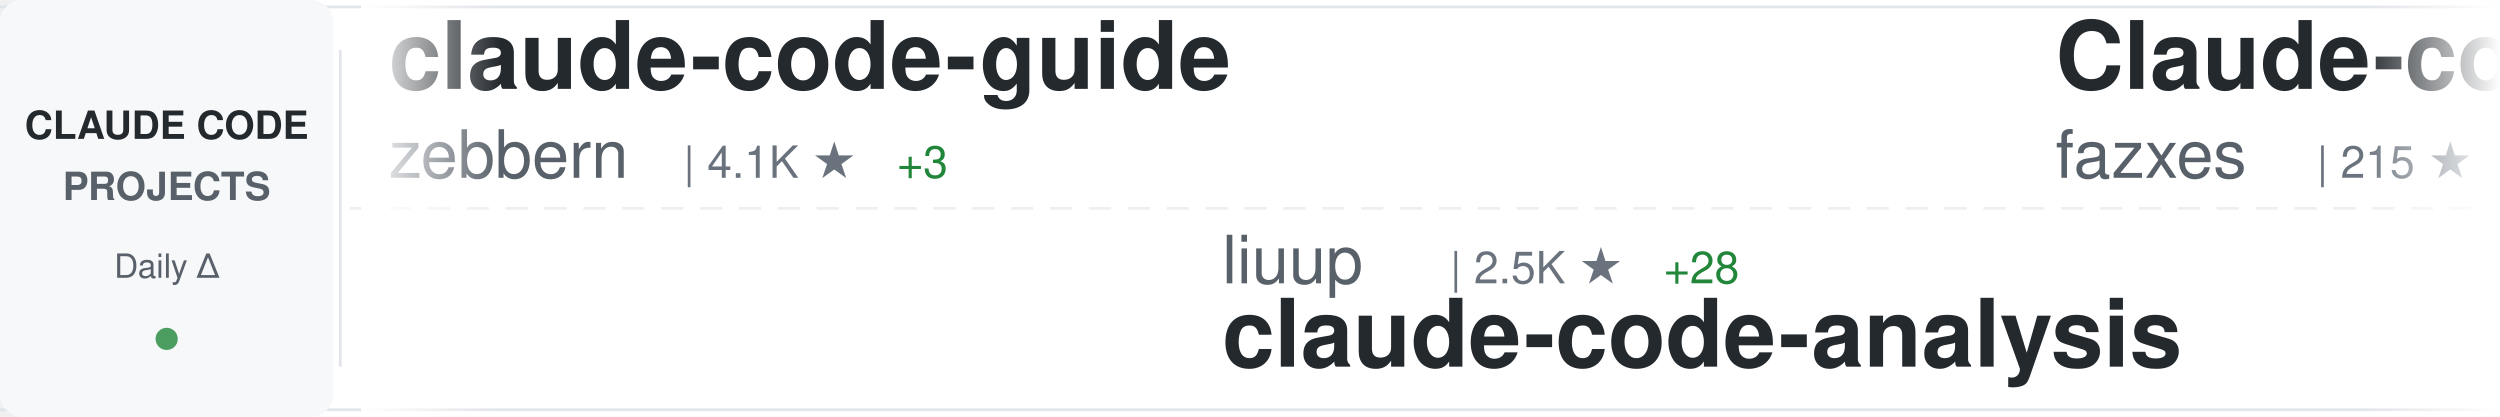
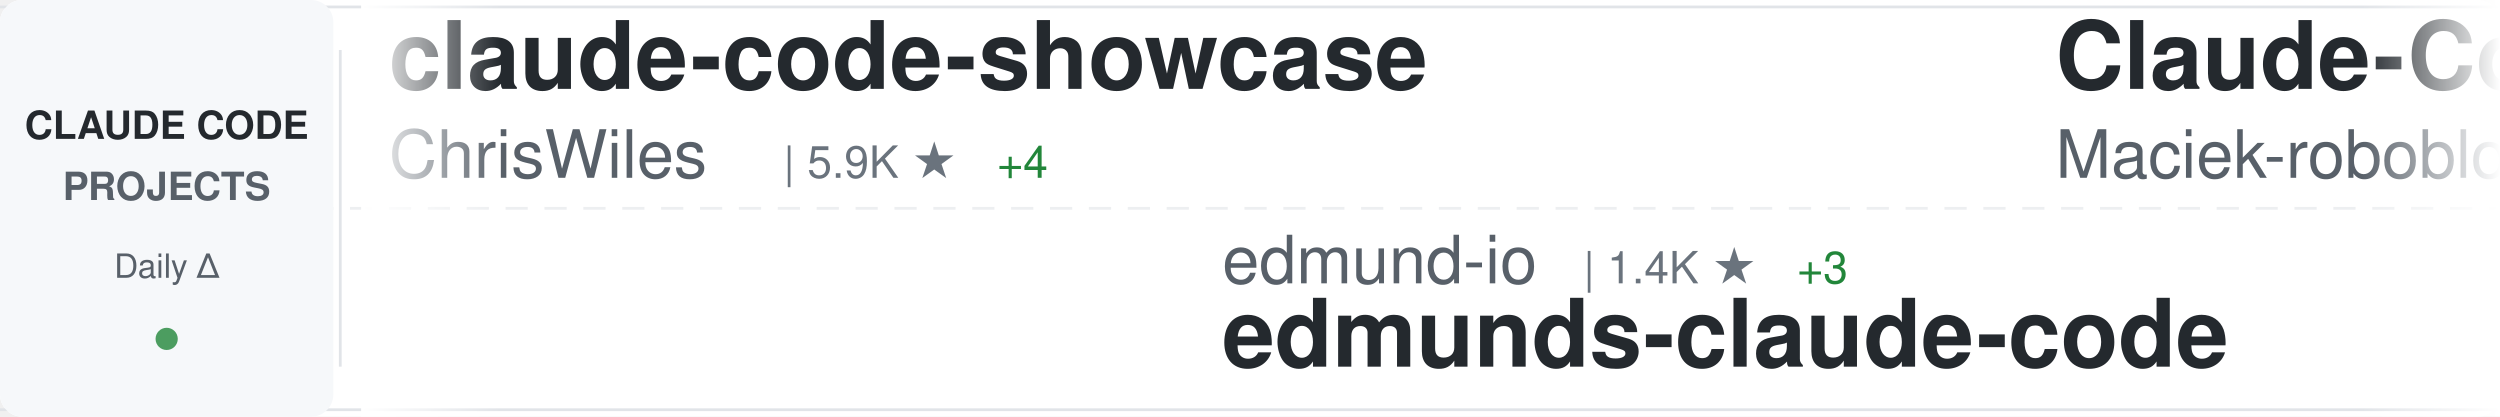
<svg xmlns="http://www.w3.org/2000/svg" width="900" height="150">
  <defs>
    <linearGradient id="awesomeLeftFade" x1="0%" y1="0%" x2="100%" y2="0%">
      <stop offset="0%" style="stop-color:#ffffff;stop-opacity:1" />
      <stop offset="100%" style="stop-color:#ffffff;stop-opacity:0" />
    </linearGradient>
    <linearGradient id="awesomeRightFade" x1="0%" y1="0%" x2="100%" y2="0%">
      <stop offset="0%" style="stop-color:#ffffff;stop-opacity:0" />
      <stop offset="100%" style="stop-color:#ffffff;stop-opacity:1" />
    </linearGradient>
  </defs>
  <rect width="900" height="150" fill="#ffffff" rx="8" />
  <rect x="0" y="2" width="900" height="1" fill="#e1e4e8" />
  <rect x="0" y="147" width="900" height="1" fill="#e1e4e8" />
  <line x1="0" y1="75" x2="900" y2="75" stroke="#e1e4e8" stroke-width="1" stroke-dasharray="8 6" opacity="0.6" />
  <rect x="0" y="0" width="120" height="150" fill="#f6f8fa" rx="8" />
  <text x="60" y="50" font-family="-apple-system, BlinkMacSystemFont, 'Segoe UI', Helvetica, Arial, sans-serif" font-size="14" font-weight="600" fill="#24292e" text-anchor="middle">CLAUDE CODE</text>
  <text x="60" y="72" font-family="-apple-system, BlinkMacSystemFont, 'Segoe UI', Helvetica, Arial, sans-serif" font-size="14" font-weight="600" fill="#586069" text-anchor="middle">PROJECTS</text>
  <text x="60" y="100" font-family="-apple-system, BlinkMacSystemFont, 'Segoe UI', Helvetica, Arial, sans-serif" font-size="12" font-weight="500" fill="#586069" text-anchor="middle">Daily Δ</text>
  <circle cx="60" cy="122" r="4" fill="#22863a" opacity="0.8" />
  <rect x="122" y="18" width="1" height="114" fill="#e1e4e8" />
  <clipPath id="awesomeTickerClip">
    <rect x="130" y="0" width="770" height="150" />
  </clipPath>
  <g clip-path="url(#awesomeTickerClip)">
    <g id="awesomeTickerItems">
      <animateTransform attributeName="transform" attributeType="XML" type="translate" from="0 0" to="-3000 0" dur="54s" repeatCount="indefinite" />
      <g transform="translate(0, 0)">
-         <text x="140" y="32" font-family="-apple-system, BlinkMacSystemFont, 'Segoe UI', Helvetica, Arial, sans-serif" font-size="34" font-weight="600" fill="#24292e">claude-code-guide</text>
-         <text x="140" y="64" font-family="-apple-system, BlinkMacSystemFont, 'Segoe UI', Helvetica, Arial, sans-serif" font-size="24" font-weight="400" fill="#586069">zebbern</text>
-         <text x="246" y="64" font-family="-apple-system, BlinkMacSystemFont, 'Segoe UI', Helvetica, Arial, sans-serif" font-size="16" font-weight="500" fill="#6a737d">| 4.1K ★</text>
-         <text x="323" y="64" font-family="-apple-system, BlinkMacSystemFont, 'Segoe UI', Helvetica, Arial, sans-serif" font-size="16" font-weight="500" fill="#22863a"> +3</text>
+         <text x="140" y="32" font-family="-apple-system, BlinkMacSystemFont, 'Segoe UI', Helvetica, Arial, sans-serif" font-size="34" font-weight="600" fill="#24292e">claude-code-showcase</text>
+         <text x="140" y="64" font-family="-apple-system, BlinkMacSystemFont, 'Segoe UI', Helvetica, Arial, sans-serif" font-size="24" font-weight="400" fill="#586069">ChrisWiles</text>
+         <text x="282" y="64" font-family="-apple-system, BlinkMacSystemFont, 'Segoe UI', Helvetica, Arial, sans-serif" font-size="16" font-weight="500" fill="#6a737d">| 5.9K ★</text>
+         <text x="359" y="64" font-family="-apple-system, BlinkMacSystemFont, 'Segoe UI', Helvetica, Arial, sans-serif" font-size="16" font-weight="500" fill="#22863a"> +4</text>
      </g>
      <g transform="translate(300, 0)">
-         <text x="140" y="102" font-family="-apple-system, BlinkMacSystemFont, 'Segoe UI', Helvetica, Arial, sans-serif" font-size="24" font-weight="400" fill="#586069">liuup</text>
-         <text x="222" y="102" font-family="-apple-system, BlinkMacSystemFont, 'Segoe UI', Helvetica, Arial, sans-serif" font-size="16" font-weight="500" fill="#6a737d">| 2.5K ★</text>
-         <text x="299" y="102" font-family="-apple-system, BlinkMacSystemFont, 'Segoe UI', Helvetica, Arial, sans-serif" font-size="16" font-weight="500" fill="#22863a"> +28</text>
-         <text x="140" y="132" font-family="-apple-system, BlinkMacSystemFont, 'Segoe UI', Helvetica, Arial, sans-serif" font-size="34" font-weight="600" fill="#24292e">claude-code-analysis</text>
+         <text x="140" y="102" font-family="-apple-system, BlinkMacSystemFont, 'Segoe UI', Helvetica, Arial, sans-serif" font-size="24" font-weight="400" fill="#586069">edmund-io</text>
+         <text x="270" y="102" font-family="-apple-system, BlinkMacSystemFont, 'Segoe UI', Helvetica, Arial, sans-serif" font-size="16" font-weight="500" fill="#6a737d">| 1.4K ★</text>
+         <text x="347" y="102" font-family="-apple-system, BlinkMacSystemFont, 'Segoe UI', Helvetica, Arial, sans-serif" font-size="16" font-weight="500" fill="#22863a"> +3</text>
+         <text x="140" y="132" font-family="-apple-system, BlinkMacSystemFont, 'Segoe UI', Helvetica, Arial, sans-serif" font-size="34" font-weight="600" fill="#24292e">edmunds-claude-code</text>
      </g>
      <g transform="translate(600, 0)">
-         <text x="140" y="32" font-family="-apple-system, BlinkMacSystemFont, 'Segoe UI', Helvetica, Arial, sans-serif" font-size="34" font-weight="600" fill="#24292e">Claude-code</text>
-         <text x="140" y="64" font-family="-apple-system, BlinkMacSystemFont, 'Segoe UI', Helvetica, Arial, sans-serif" font-size="24" font-weight="400" fill="#586069">fazxes</text>
-         <text x="234" y="64" font-family="-apple-system, BlinkMacSystemFont, 'Segoe UI', Helvetica, Arial, sans-serif" font-size="16" font-weight="500" fill="#6a737d">| 215 ★</text>
+         <text x="140" y="32" font-family="-apple-system, BlinkMacSystemFont, 'Segoe UI', Helvetica, Arial, sans-serif" font-size="34" font-weight="600" fill="#24292e">Claude-Code-Usage-Monito...</text>
+         <text x="140" y="64" font-family="-apple-system, BlinkMacSystemFont, 'Segoe UI', Helvetica, Arial, sans-serif" font-size="24" font-weight="400" fill="#586069">Maciek-roboblog</text>
+         <text x="342" y="64" font-family="-apple-system, BlinkMacSystemFont, 'Segoe UI', Helvetica, Arial, sans-serif" font-size="16" font-weight="500" fill="#6a737d">| 8.0K ★</text>
+         <text x="419" y="64" font-family="-apple-system, BlinkMacSystemFont, 'Segoe UI', Helvetica, Arial, sans-serif" font-size="16" font-weight="500" fill="#22863a"> +7</text>
      </g>
      <g transform="translate(900, 0)">
-         <text x="140" y="102" font-family="-apple-system, BlinkMacSystemFont, 'Segoe UI', Helvetica, Arial, sans-serif" font-size="24" font-weight="400" fill="#586069">xorespesp</text>
-         <text x="270" y="102" font-family="-apple-system, BlinkMacSystemFont, 'Segoe UI', Helvetica, Arial, sans-serif" font-size="16" font-weight="500" fill="#6a737d">| 224 ★</text>
-         <text x="338" y="102" font-family="-apple-system, BlinkMacSystemFont, 'Segoe UI', Helvetica, Arial, sans-serif" font-size="16" font-weight="500" fill="#22863a"> +1</text>
-         <text x="140" y="132" font-family="-apple-system, BlinkMacSystemFont, 'Segoe UI', Helvetica, Arial, sans-serif" font-size="34" font-weight="600" fill="#24292e">claude-code</text>
+         <text x="140" y="102" font-family="-apple-system, BlinkMacSystemFont, 'Segoe UI', Helvetica, Arial, sans-serif" font-size="24" font-weight="400" fill="#586069">Donchitos</text>
+         <text x="270" y="102" font-family="-apple-system, BlinkMacSystemFont, 'Segoe UI', Helvetica, Arial, sans-serif" font-size="16" font-weight="500" fill="#6a737d">| 18.8K ★</text>
+         <text x="356" y="102" font-family="-apple-system, BlinkMacSystemFont, 'Segoe UI', Helvetica, Arial, sans-serif" font-size="16" font-weight="500" fill="#22863a"> +108</text>
+         <text x="140" y="132" font-family="-apple-system, BlinkMacSystemFont, 'Segoe UI', Helvetica, Arial, sans-serif" font-size="34" font-weight="600" fill="#24292e">Claude-Code-Game-Studios</text>
      </g>
      <g transform="translate(1200, 0)">
-         <text x="140" y="32" font-family="-apple-system, BlinkMacSystemFont, 'Segoe UI', Helvetica, Arial, sans-serif" font-size="34" font-weight="600" fill="#24292e">claude-code</text>
-         <text x="140" y="64" font-family="-apple-system, BlinkMacSystemFont, 'Segoe UI', Helvetica, Arial, sans-serif" font-size="24" font-weight="400" fill="#586069">chiragjoshi12</text>
-         <text x="318" y="64" font-family="-apple-system, BlinkMacSystemFont, 'Segoe UI', Helvetica, Arial, sans-serif" font-size="16" font-weight="500" fill="#6a737d">| 201 ★</text>
+         <text x="140" y="32" font-family="-apple-system, BlinkMacSystemFont, 'Segoe UI', Helvetica, Arial, sans-serif" font-size="34" font-weight="600" fill="#24292e">ralph-claude-code</text>
+         <text x="140" y="64" font-family="-apple-system, BlinkMacSystemFont, 'Segoe UI', Helvetica, Arial, sans-serif" font-size="24" font-weight="400" fill="#586069">frankbria</text>
+         <text x="270" y="64" font-family="-apple-system, BlinkMacSystemFont, 'Segoe UI', Helvetica, Arial, sans-serif" font-size="16" font-weight="500" fill="#6a737d">| 9.1K ★</text>
+         <text x="347" y="64" font-family="-apple-system, BlinkMacSystemFont, 'Segoe UI', Helvetica, Arial, sans-serif" font-size="16" font-weight="500" fill="#22863a"> +15</text>
      </g>
      <g transform="translate(1500, 0)">
-         <text x="140" y="102" font-family="-apple-system, BlinkMacSystemFont, 'Segoe UI', Helvetica, Arial, sans-serif" font-size="24" font-weight="400" fill="#586069">ChrisWiles</text>
-         <text x="282" y="102" font-family="-apple-system, BlinkMacSystemFont, 'Segoe UI', Helvetica, Arial, sans-serif" font-size="16" font-weight="500" fill="#6a737d">| 5.9K ★</text>
-         <text x="359" y="102" font-family="-apple-system, BlinkMacSystemFont, 'Segoe UI', Helvetica, Arial, sans-serif" font-size="16" font-weight="500" fill="#22863a"> +4</text>
-         <text x="140" y="132" font-family="-apple-system, BlinkMacSystemFont, 'Segoe UI', Helvetica, Arial, sans-serif" font-size="34" font-weight="600" fill="#24292e">claude-code-showcase</text>
+         <text x="140" y="102" font-family="-apple-system, BlinkMacSystemFont, 'Segoe UI', Helvetica, Arial, sans-serif" font-size="24" font-weight="400" fill="#586069">centminmod</text>
+         <text x="282" y="102" font-family="-apple-system, BlinkMacSystemFont, 'Segoe UI', Helvetica, Arial, sans-serif" font-size="16" font-weight="500" fill="#6a737d">| 2.3K ★</text>
+         <text x="140" y="132" font-family="-apple-system, BlinkMacSystemFont, 'Segoe UI', Helvetica, Arial, sans-serif" font-size="34" font-weight="600" fill="#24292e">my-claude-code-setup</text>
      </g>
      <g transform="translate(1800, 0)">
+         <text x="140" y="32" font-family="-apple-system, BlinkMacSystemFont, 'Segoe UI', Helvetica, Arial, sans-serif" font-size="34" font-weight="600" fill="#24292e">claude-code-templates</text>
+         <text x="140" y="64" font-family="-apple-system, BlinkMacSystemFont, 'Segoe UI', Helvetica, Arial, sans-serif" font-size="24" font-weight="400" fill="#586069">davila7</text>
+         <text x="246" y="64" font-family="-apple-system, BlinkMacSystemFont, 'Segoe UI', Helvetica, Arial, sans-serif" font-size="16" font-weight="500" fill="#6a737d">| 27.3K ★</text>
+         <text x="332" y="64" font-family="-apple-system, BlinkMacSystemFont, 'Segoe UI', Helvetica, Arial, sans-serif" font-size="16" font-weight="500" fill="#22863a"> +32</text>
+       </g>
+       <g transform="translate(2100, 0)">
+         <text x="140" y="102" font-family="-apple-system, BlinkMacSystemFont, 'Segoe UI', Helvetica, Arial, sans-serif" font-size="24" font-weight="400" fill="#586069">farion1231</text>
+         <text x="282" y="102" font-family="-apple-system, BlinkMacSystemFont, 'Segoe UI', Helvetica, Arial, sans-serif" font-size="16" font-weight="500" fill="#6a737d">| 71.3K ★</text>
+         <text x="368" y="102" font-family="-apple-system, BlinkMacSystemFont, 'Segoe UI', Helvetica, Arial, sans-serif" font-size="16" font-weight="500" fill="#22863a"> +973</text>
+         <text x="140" y="132" font-family="-apple-system, BlinkMacSystemFont, 'Segoe UI', Helvetica, Arial, sans-serif" font-size="34" font-weight="600" fill="#24292e">cc-switch</text>
+       </g>
+       <g transform="translate(2400, 0)">
        <text x="140" y="32" font-family="-apple-system, BlinkMacSystemFont, 'Segoe UI', Helvetica, Arial, sans-serif" font-size="34" font-weight="600" fill="#24292e">claude-code</text>
        <text x="140" y="64" font-family="-apple-system, BlinkMacSystemFont, 'Segoe UI', Helvetica, Arial, sans-serif" font-size="24" font-weight="400" fill="#586069">T-Lab-CUHKSZ</text>
        <text x="306" y="64" font-family="-apple-system, BlinkMacSystemFont, 'Segoe UI', Helvetica, Arial, sans-serif" font-size="16" font-weight="500" fill="#6a737d">| 310 ★</text>
      </g>
-       <g transform="translate(2100, 0)">
-         <text x="140" y="102" font-family="-apple-system, BlinkMacSystemFont, 'Segoe UI', Helvetica, Arial, sans-serif" font-size="24" font-weight="400" fill="#586069">multica-ai</text>
-         <text x="282" y="102" font-family="-apple-system, BlinkMacSystemFont, 'Segoe UI', Helvetica, Arial, sans-serif" font-size="16" font-weight="500" fill="#6a737d">| 129.9K ★</text>
-         <text x="377" y="102" font-family="-apple-system, BlinkMacSystemFont, 'Segoe UI', Helvetica, Arial, sans-serif" font-size="16" font-weight="500" fill="#22863a"> +1.3K</text>
-         <text x="140" y="132" font-family="-apple-system, BlinkMacSystemFont, 'Segoe UI', Helvetica, Arial, sans-serif" font-size="34" font-weight="600" fill="#24292e">andrej-karpathy-skills</text>
-       </g>
-       <g transform="translate(2400, 0)">
-         <text x="140" y="32" font-family="-apple-system, BlinkMacSystemFont, 'Segoe UI', Helvetica, Arial, sans-serif" font-size="34" font-weight="600" fill="#24292e">claude-code-source</text>
-         <text x="140" y="64" font-family="-apple-system, BlinkMacSystemFont, 'Segoe UI', Helvetica, Arial, sans-serif" font-size="24" font-weight="400" fill="#586069">JrCx7scC</text>
-         <text x="258" y="64" font-family="-apple-system, BlinkMacSystemFont, 'Segoe UI', Helvetica, Arial, sans-serif" font-size="16" font-weight="500" fill="#6a737d">| 367 ★</text>
-       </g>
      <g transform="translate(2700, 0)">
-         <text x="140" y="102" font-family="-apple-system, BlinkMacSystemFont, 'Segoe UI', Helvetica, Arial, sans-serif" font-size="24" font-weight="400" fill="#586069">ykdojo</text>
-         <text x="234" y="102" font-family="-apple-system, BlinkMacSystemFont, 'Segoe UI', Helvetica, Arial, sans-serif" font-size="16" font-weight="500" fill="#6a737d">| 8.3K ★</text>
-         <text x="311" y="102" font-family="-apple-system, BlinkMacSystemFont, 'Segoe UI', Helvetica, Arial, sans-serif" font-size="16" font-weight="500" fill="#22863a"> +32</text>
-         <text x="140" y="132" font-family="-apple-system, BlinkMacSystemFont, 'Segoe UI', Helvetica, Arial, sans-serif" font-size="34" font-weight="600" fill="#24292e">claude-code-tips</text>
+         <text x="140" y="102" font-family="-apple-system, BlinkMacSystemFont, 'Segoe UI', Helvetica, Arial, sans-serif" font-size="24" font-weight="400" fill="#586069">huangserva</text>
+         <text x="282" y="102" font-family="-apple-system, BlinkMacSystemFont, 'Segoe UI', Helvetica, Arial, sans-serif" font-size="16" font-weight="500" fill="#6a737d">| 582 ★</text>
+         <text x="140" y="132" font-family="-apple-system, BlinkMacSystemFont, 'Segoe UI', Helvetica, Arial, sans-serif" font-size="34" font-weight="600" fill="#24292e">claude-code-cli</text>
      </g>
      <g transform="translate(3000, 0)">
-         <text x="140" y="32" font-family="-apple-system, BlinkMacSystemFont, 'Segoe UI', Helvetica, Arial, sans-serif" font-size="34" font-weight="600" fill="#24292e">claude-code-guide</text>
-         <text x="140" y="64" font-family="-apple-system, BlinkMacSystemFont, 'Segoe UI', Helvetica, Arial, sans-serif" font-size="24" font-weight="400" fill="#586069">zebbern</text>
-         <text x="246" y="64" font-family="-apple-system, BlinkMacSystemFont, 'Segoe UI', Helvetica, Arial, sans-serif" font-size="16" font-weight="500" fill="#6a737d">| 4.1K ★</text>
-         <text x="323" y="64" font-family="-apple-system, BlinkMacSystemFont, 'Segoe UI', Helvetica, Arial, sans-serif" font-size="16" font-weight="500" fill="#22863a"> +3</text>
+         <text x="140" y="32" font-family="-apple-system, BlinkMacSystemFont, 'Segoe UI', Helvetica, Arial, sans-serif" font-size="34" font-weight="600" fill="#24292e">claude-code-showcase</text>
+         <text x="140" y="64" font-family="-apple-system, BlinkMacSystemFont, 'Segoe UI', Helvetica, Arial, sans-serif" font-size="24" font-weight="400" fill="#586069">ChrisWiles</text>
+         <text x="282" y="64" font-family="-apple-system, BlinkMacSystemFont, 'Segoe UI', Helvetica, Arial, sans-serif" font-size="16" font-weight="500" fill="#6a737d">| 5.9K ★</text>
+         <text x="359" y="64" font-family="-apple-system, BlinkMacSystemFont, 'Segoe UI', Helvetica, Arial, sans-serif" font-size="16" font-weight="500" fill="#22863a"> +4</text>
      </g>
      <g transform="translate(3300, 0)">
-         <text x="140" y="102" font-family="-apple-system, BlinkMacSystemFont, 'Segoe UI', Helvetica, Arial, sans-serif" font-size="24" font-weight="400" fill="#586069">liuup</text>
-         <text x="222" y="102" font-family="-apple-system, BlinkMacSystemFont, 'Segoe UI', Helvetica, Arial, sans-serif" font-size="16" font-weight="500" fill="#6a737d">| 2.5K ★</text>
-         <text x="299" y="102" font-family="-apple-system, BlinkMacSystemFont, 'Segoe UI', Helvetica, Arial, sans-serif" font-size="16" font-weight="500" fill="#22863a"> +28</text>
-         <text x="140" y="132" font-family="-apple-system, BlinkMacSystemFont, 'Segoe UI', Helvetica, Arial, sans-serif" font-size="34" font-weight="600" fill="#24292e">claude-code-analysis</text>
+         <text x="140" y="102" font-family="-apple-system, BlinkMacSystemFont, 'Segoe UI', Helvetica, Arial, sans-serif" font-size="24" font-weight="400" fill="#586069">edmund-io</text>
+         <text x="270" y="102" font-family="-apple-system, BlinkMacSystemFont, 'Segoe UI', Helvetica, Arial, sans-serif" font-size="16" font-weight="500" fill="#6a737d">| 1.4K ★</text>
+         <text x="347" y="102" font-family="-apple-system, BlinkMacSystemFont, 'Segoe UI', Helvetica, Arial, sans-serif" font-size="16" font-weight="500" fill="#22863a"> +3</text>
+         <text x="140" y="132" font-family="-apple-system, BlinkMacSystemFont, 'Segoe UI', Helvetica, Arial, sans-serif" font-size="34" font-weight="600" fill="#24292e">edmunds-claude-code</text>
      </g>
      <g transform="translate(3600, 0)">
-         <text x="140" y="32" font-family="-apple-system, BlinkMacSystemFont, 'Segoe UI', Helvetica, Arial, sans-serif" font-size="34" font-weight="600" fill="#24292e">Claude-code</text>
-         <text x="140" y="64" font-family="-apple-system, BlinkMacSystemFont, 'Segoe UI', Helvetica, Arial, sans-serif" font-size="24" font-weight="400" fill="#586069">fazxes</text>
-         <text x="234" y="64" font-family="-apple-system, BlinkMacSystemFont, 'Segoe UI', Helvetica, Arial, sans-serif" font-size="16" font-weight="500" fill="#6a737d">| 215 ★</text>
+         <text x="140" y="32" font-family="-apple-system, BlinkMacSystemFont, 'Segoe UI', Helvetica, Arial, sans-serif" font-size="34" font-weight="600" fill="#24292e">Claude-Code-Usage-Monito...</text>
+         <text x="140" y="64" font-family="-apple-system, BlinkMacSystemFont, 'Segoe UI', Helvetica, Arial, sans-serif" font-size="24" font-weight="400" fill="#586069">Maciek-roboblog</text>
+         <text x="342" y="64" font-family="-apple-system, BlinkMacSystemFont, 'Segoe UI', Helvetica, Arial, sans-serif" font-size="16" font-weight="500" fill="#6a737d">| 8.0K ★</text>
+         <text x="419" y="64" font-family="-apple-system, BlinkMacSystemFont, 'Segoe UI', Helvetica, Arial, sans-serif" font-size="16" font-weight="500" fill="#22863a"> +7</text>
      </g>
      <g transform="translate(3900, 0)">
-         <text x="140" y="102" font-family="-apple-system, BlinkMacSystemFont, 'Segoe UI', Helvetica, Arial, sans-serif" font-size="24" font-weight="400" fill="#586069">xorespesp</text>
-         <text x="270" y="102" font-family="-apple-system, BlinkMacSystemFont, 'Segoe UI', Helvetica, Arial, sans-serif" font-size="16" font-weight="500" fill="#6a737d">| 224 ★</text>
-         <text x="338" y="102" font-family="-apple-system, BlinkMacSystemFont, 'Segoe UI', Helvetica, Arial, sans-serif" font-size="16" font-weight="500" fill="#22863a"> +1</text>
-         <text x="140" y="132" font-family="-apple-system, BlinkMacSystemFont, 'Segoe UI', Helvetica, Arial, sans-serif" font-size="34" font-weight="600" fill="#24292e">claude-code</text>
+         <text x="140" y="102" font-family="-apple-system, BlinkMacSystemFont, 'Segoe UI', Helvetica, Arial, sans-serif" font-size="24" font-weight="400" fill="#586069">Donchitos</text>
+         <text x="270" y="102" font-family="-apple-system, BlinkMacSystemFont, 'Segoe UI', Helvetica, Arial, sans-serif" font-size="16" font-weight="500" fill="#6a737d">| 18.8K ★</text>
+         <text x="356" y="102" font-family="-apple-system, BlinkMacSystemFont, 'Segoe UI', Helvetica, Arial, sans-serif" font-size="16" font-weight="500" fill="#22863a"> +108</text>
+         <text x="140" y="132" font-family="-apple-system, BlinkMacSystemFont, 'Segoe UI', Helvetica, Arial, sans-serif" font-size="34" font-weight="600" fill="#24292e">Claude-Code-Game-Studios</text>
      </g>
    </g>
  </g>
  <rect x="130" y="0" width="50" height="150" fill="url(#awesomeLeftFade)" />
  <rect x="850" y="0" width="50" height="150" fill="url(#awesomeRightFade)" />
</svg>
